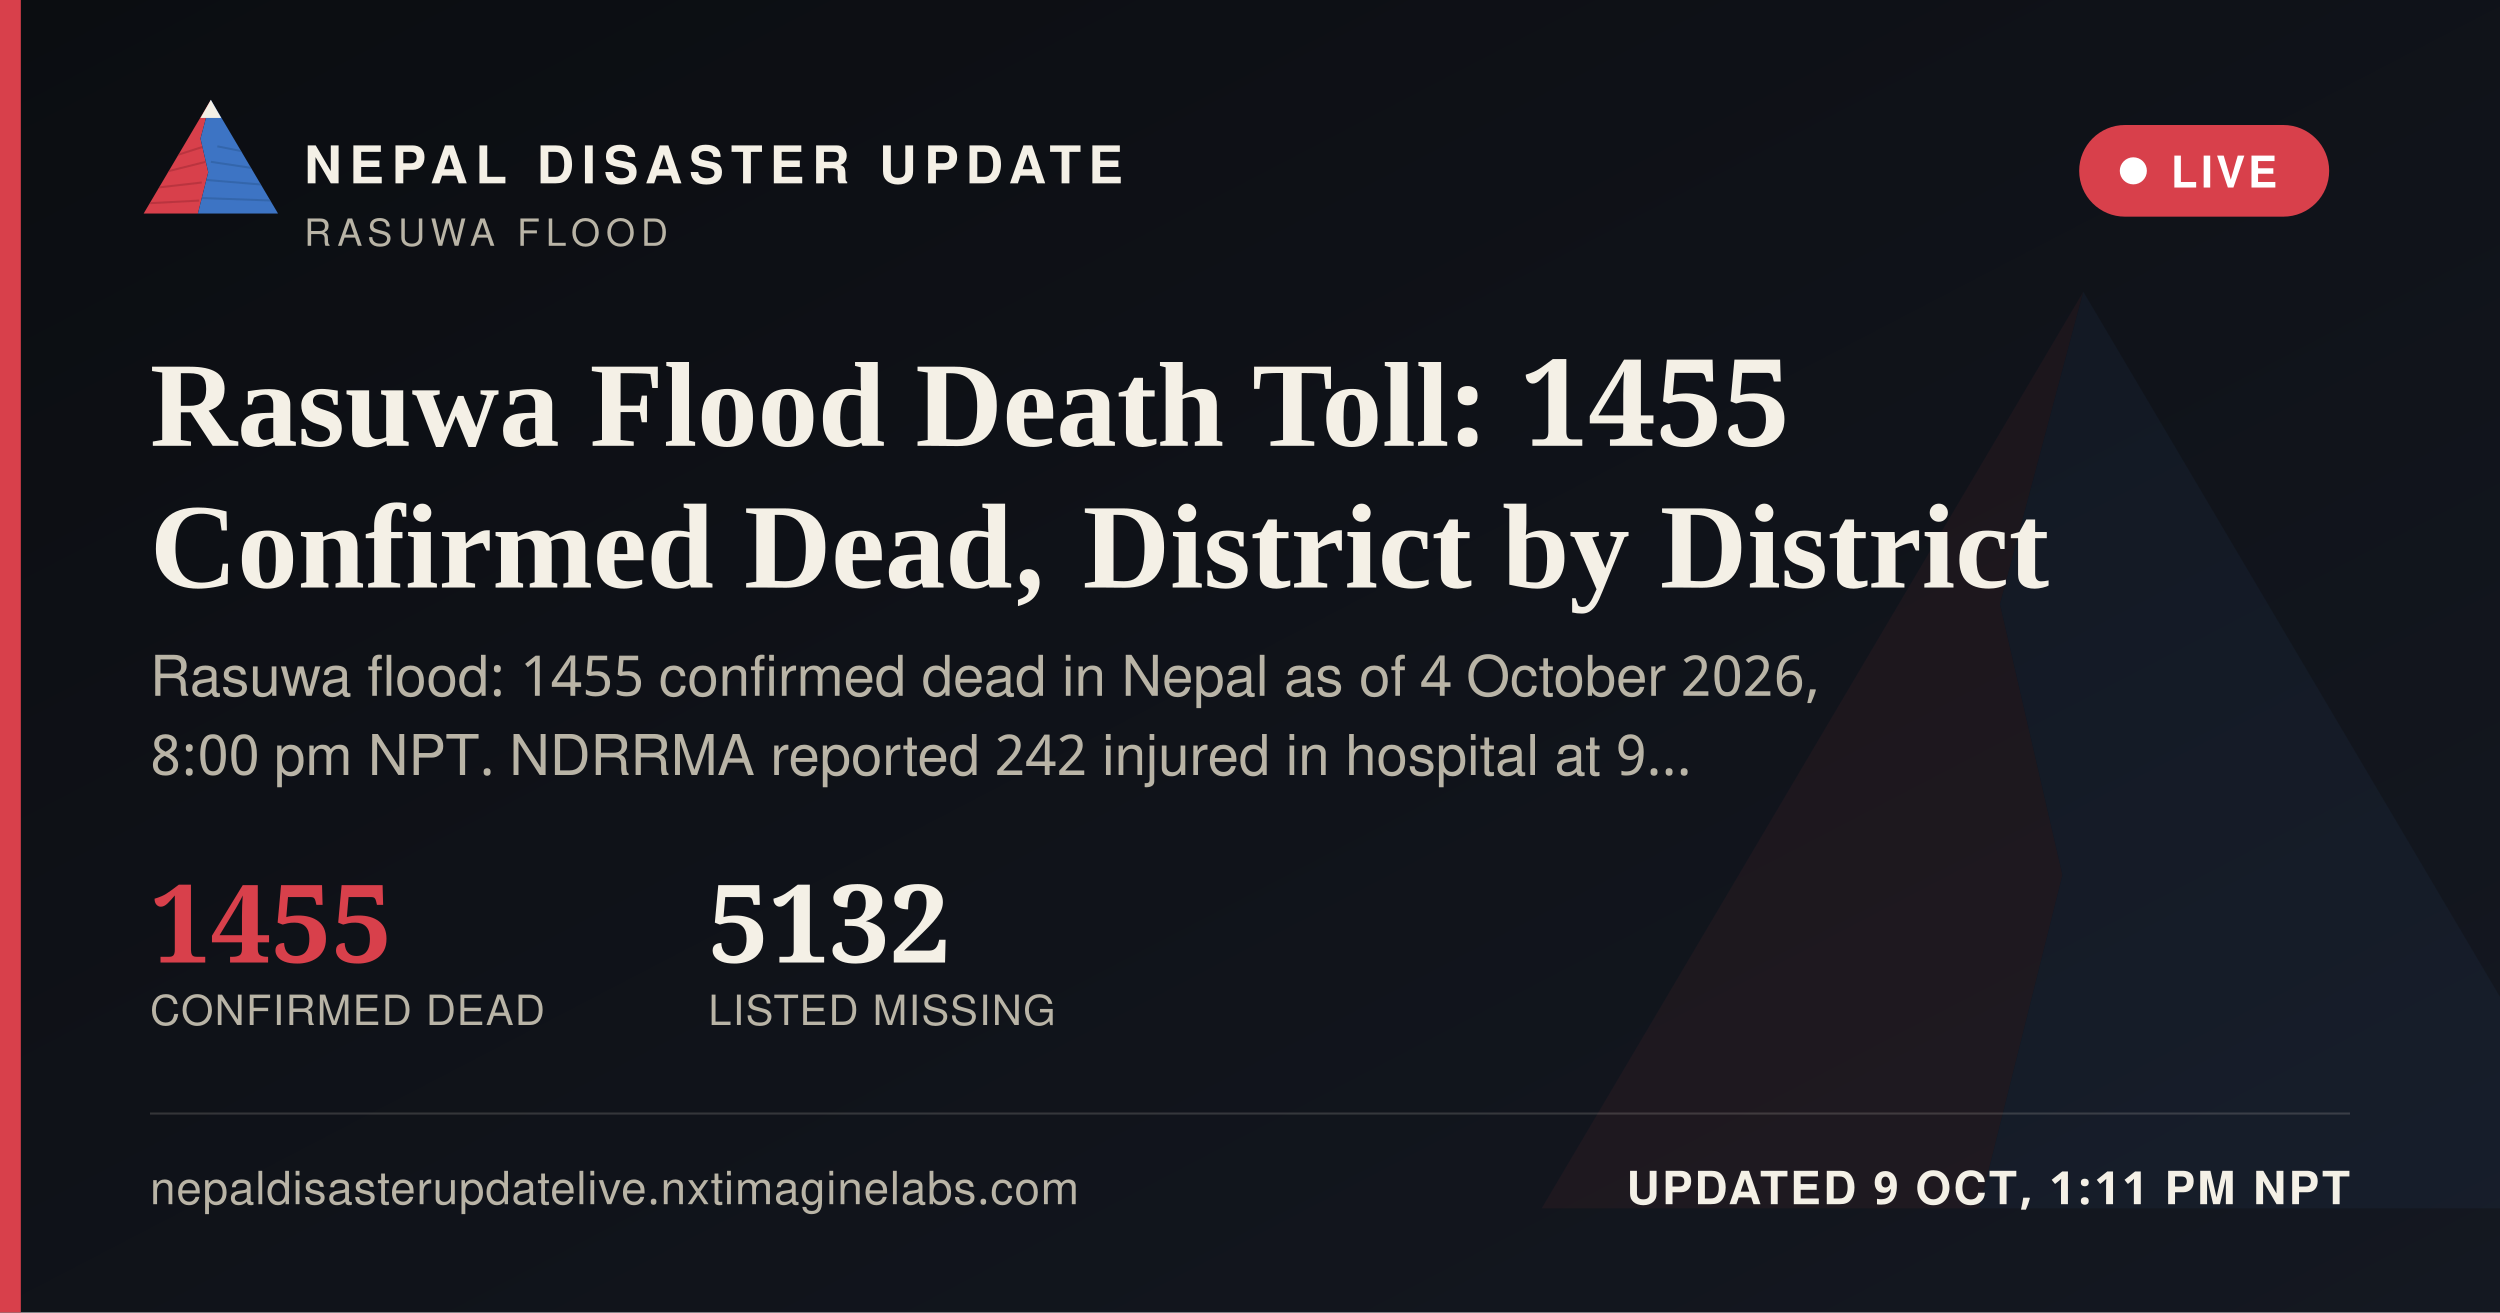
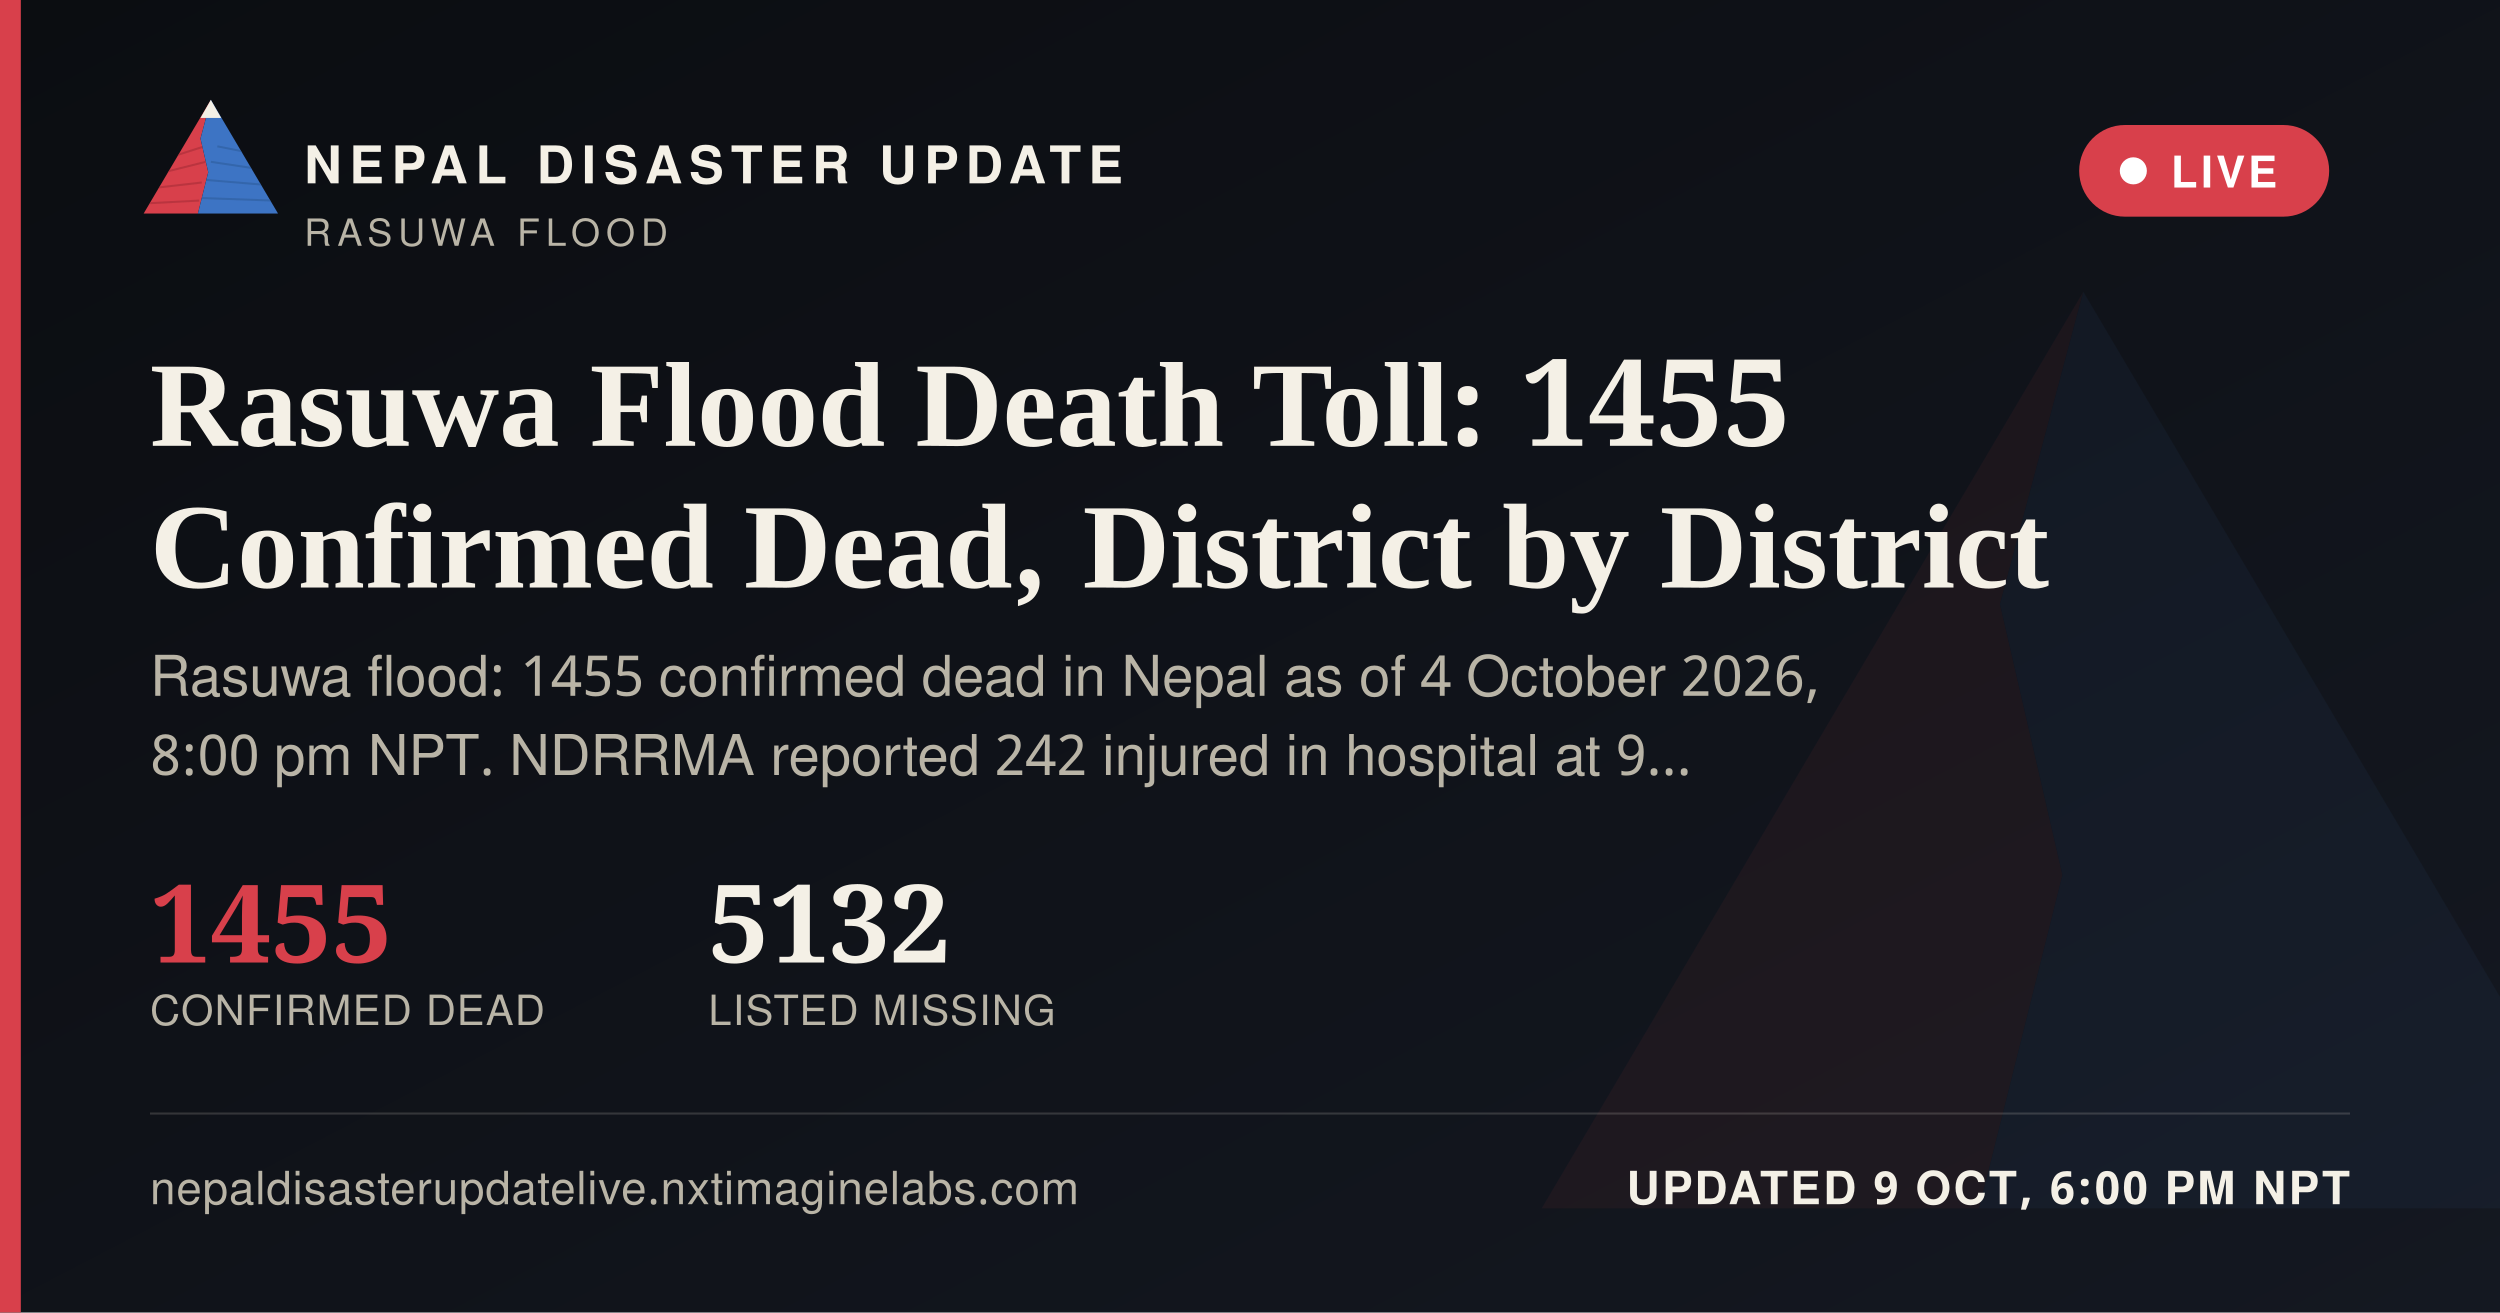
<svg xmlns="http://www.w3.org/2000/svg" width="1200" height="630" viewBox="0 0 1200 630">
  <defs>
    <linearGradient id="ogbg" x1="0" y1="0" x2="1" y2="1">
      <stop offset="0" stop-color="#0B0D11" />
      <stop offset="1" stop-color="#141821" />
    </linearGradient>
  </defs>
  <rect width="1200" height="630" fill="url(#ogbg)" />
  <g transform="translate(700,60) scale(5)" opacity="0.06">
    <polygon points="60,16 52,46 58,72 50,104 8,104" fill="#D8404B" />
    <polygon points="60,16 112,104 50,104 58,72 52,46" fill="#3D74C4" />
  </g>
  <rect x="0" y="0" width="10" height="630" fill="#D8404B" />
  <g transform="translate(64,38) scale(0.62)">
    <g>
      <defs>
        <clipPath id="ogLc">
          <polygon points="60,16 52,46 58,72 50,104 8,104" />
        </clipPath>
        <clipPath id="ogRc">
          <polygon points="60,16 112,104 50,104 58,72 52,46" />
        </clipPath>
      </defs>
      <polygon points="60,16 52,46 58,72 50,104 8,104" fill="#D8404B" />
      <g clip-path="url(#ogLc)" stroke="#A32A34" stroke-width="1.6" fill="none" opacity="0.55">
        <path d="M30,60 L55,52" />
        <path d="M24,72 L56,64" />
        <path d="M18,84 L53,80" />
        <path d="M13,96 L51,94" />
      </g>
      <polygon points="60,16 112,104 50,104 58,72 52,46" fill="#3D74C4" />
      <g clip-path="url(#ogRc)" stroke="#2A5793" stroke-width="1.6" fill="none" opacity="0.5">
        <path d="M65,52 L95,58" />
        <path d="M60,64 L100,70" />
        <path d="M56,78 L104,82" />
        <path d="M52,92 L108,94" />
      </g>
      <polygon points="60,16 52,30 68,30" fill="#F4F0E6" />
    </g>
  </g>
  <text x="146" y="88" font-family="'Public Sans', 'Noto Sans Devanagari', 'Helvetica Neue', Helvetica, Arial, sans-serif" font-size="25" font-weight="800" letter-spacing="3.6" fill="#F4F0E6">NEPAL DISASTER UPDATE</text>
  <text x="146" y="118" font-family="'Public Sans', 'Noto Sans Devanagari', 'Helvetica Neue', Helvetica, Arial, sans-serif" font-size="18" letter-spacing="2.8" fill="#B9B4A6">RASUWA FLOOD</text>
  <g>
    <rect x="998" y="60" width="120" height="44" rx="22" fill="#D8404B" stroke="none" />
    <circle cx="1024" cy="82" r="6.5" fill="#FFFFFF" />
    <text x="1042" y="90" font-family="'Public Sans', 'Noto Sans Devanagari', 'Helvetica Neue', Helvetica, Arial, sans-serif" font-size="21" font-weight="700" letter-spacing="1.6" fill="#FFFFFF">LIVE</text>
  </g>
  <text x="72" y="214" font-family="Newsreader, 'Noto Serif Devanagari', Georgia, 'Times New Roman', serif" font-size="58" font-weight="600" fill="#F4F0E6">Rasuwa Flood Death Toll: 1455</text>
  <text x="72" y="282" font-family="Newsreader, 'Noto Serif Devanagari', Georgia, 'Times New Roman', serif" font-size="58" font-weight="600" fill="#F4F0E6">Confirmed Dead, District by District</text>
  <text x="72" y="334" font-family="'Public Sans', 'Noto Sans Devanagari', 'Helvetica Neue', Helvetica, Arial, sans-serif" font-size="27" fill="#B9B4A6">Rasuwa flood: 1455 confirmed dead in Nepal as of 4 October 2026,</text>
  <text x="72" y="372" font-family="'Public Sans', 'Noto Sans Devanagari', 'Helvetica Neue', Helvetica, Arial, sans-serif" font-size="27" fill="#B9B4A6">8:00 pm NPT. NDRRMA reported 242 injured in hospital at 9…</text>
  <g transform="translate(72,462)">
    <text x="0" y="0" font-family="Newsreader, 'Noto Serif Devanagari', Georgia, 'Times New Roman', serif" font-size="52" font-weight="600" fill="#D8404B">1455</text>
    <text x="0" y="30" font-family="'Public Sans', 'Noto Sans Devanagari', 'Helvetica Neue', Helvetica, Arial, sans-serif" font-size="20" letter-spacing="0.6" fill="#B9B4A6">CONFIRMED DEAD</text>
    <text x="268" y="0" font-family="Newsreader, 'Noto Serif Devanagari', Georgia, 'Times New Roman', serif" font-size="52" font-weight="600" fill="#F4F0E6">5132</text>
    <text x="268" y="30" font-family="'Public Sans', 'Noto Sans Devanagari', 'Helvetica Neue', Helvetica, Arial, sans-serif" font-size="20" letter-spacing="0.6" fill="#B9B4A6">LISTED MISSING</text>
  </g>
  <rect x="72" y="534" width="1056" height="1" fill="rgba(244,240,230,0.16)" />
  <text x="72" y="578" font-family="'Public Sans', 'Noto Sans Devanagari', 'Helvetica Neue', Helvetica, Arial, sans-serif" font-size="22" fill="#B9B4A6" letter-spacing="0.4">nepaldisasterupdatelive.nxtimaginelabs.com</text>
-   <text x="1128" y="578" text-anchor="end" font-family="'Public Sans', 'Noto Sans Devanagari', 'Helvetica Neue', Helvetica, Arial, sans-serif" font-size="22" font-weight="700" letter-spacing="1.2" fill="#F4F0E6">UPDATED 9 OCT, 1:11 PM NPT</text>
+   <text x="1128" y="578" text-anchor="end" font-family="'Public Sans', 'Noto Sans Devanagari', 'Helvetica Neue', Helvetica, Arial, sans-serif" font-size="22" font-weight="700" letter-spacing="1.2" fill="#F4F0E6">UPDATED 9 OCT, 6:00 PM NPT</text>
</svg>
